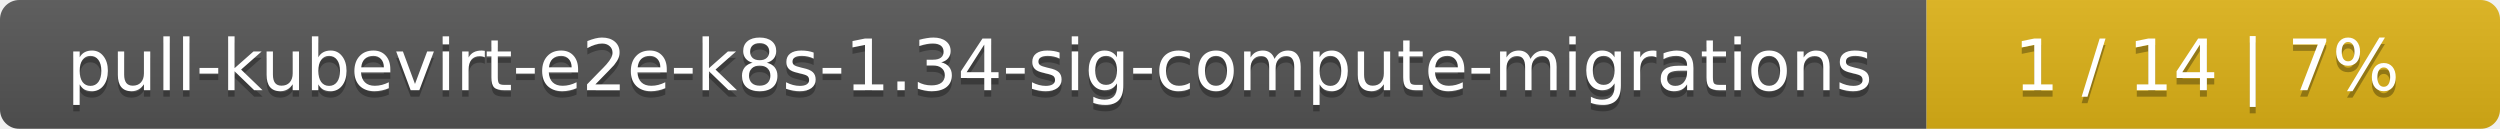
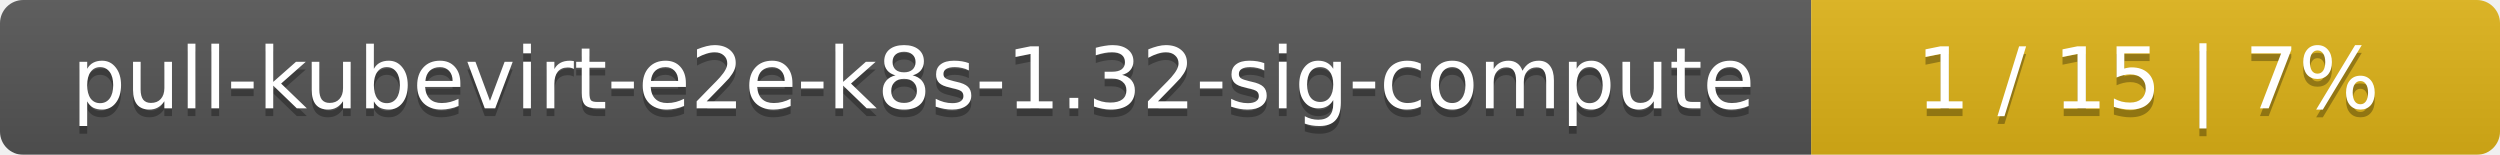
- <svg xmlns="http://www.w3.org/2000/svg" width="388" height="20">
+ <svg xmlns="http://www.w3.org/2000/svg" width="323" height="20">
  <linearGradient id="smooth" x2="0" y2="100%">
    <stop offset="0" stop-color="#bbb" stop-opacity=".1" />
    <stop offset="1" stop-opacity=".1" />
  </linearGradient>
  <mask id="round">
-     <rect width="388" height="20" rx="3" fill="#fff" />
+     <rect width="323" height="20" rx="3" fill="#fff" />
  </mask>
  <g mask="url(#round)">
-     <rect width="299" height="20" fill="#555" />
-     <rect x="299" width="89" height="20" fill="#dfb317" />
-     <rect width="388" height="20" fill="url(#smooth)" />
+     <rect width="234" height="20" fill="#555" />
+     <rect x="234" width="89" height="20" fill="#dfb317" />
+     <rect width="323" height="20" fill="url(#smooth)" />
  </g>
  <g fill="#fff" text-anchor="middle" font-family="DejaVu Sans,Verdana,Geneva,sans-serif" font-size="11">
-     <text x="150.5" y="15" fill="#010101" fill-opacity=".3">pull-kubevirt-e2e-k8s-1.34-sig-compute-migrations</text>
-     <text x="150.5" y="14">pull-kubevirt-e2e-k8s-1.34-sig-compute-migrations</text>
-     <text x="342.5" y="15" fill="#010101" fill-opacity=".3">1 / 14    |    7%</text>
-     <text x="342.5" y="14">1 / 14    |    7%</text>
+     <text x="118" y="15" fill="#010101" fill-opacity=".3">pull-kubevirt-e2e-k8s-1.32-sig-compute</text>
+     <text x="118" y="14">pull-kubevirt-e2e-k8s-1.32-sig-compute</text>
+     <text x="277.5" y="15" fill="#010101" fill-opacity=".3">1 / 15    |    7%</text>
+     <text x="277.5" y="14">1 / 15    |    7%</text>
  </g>
</svg>
